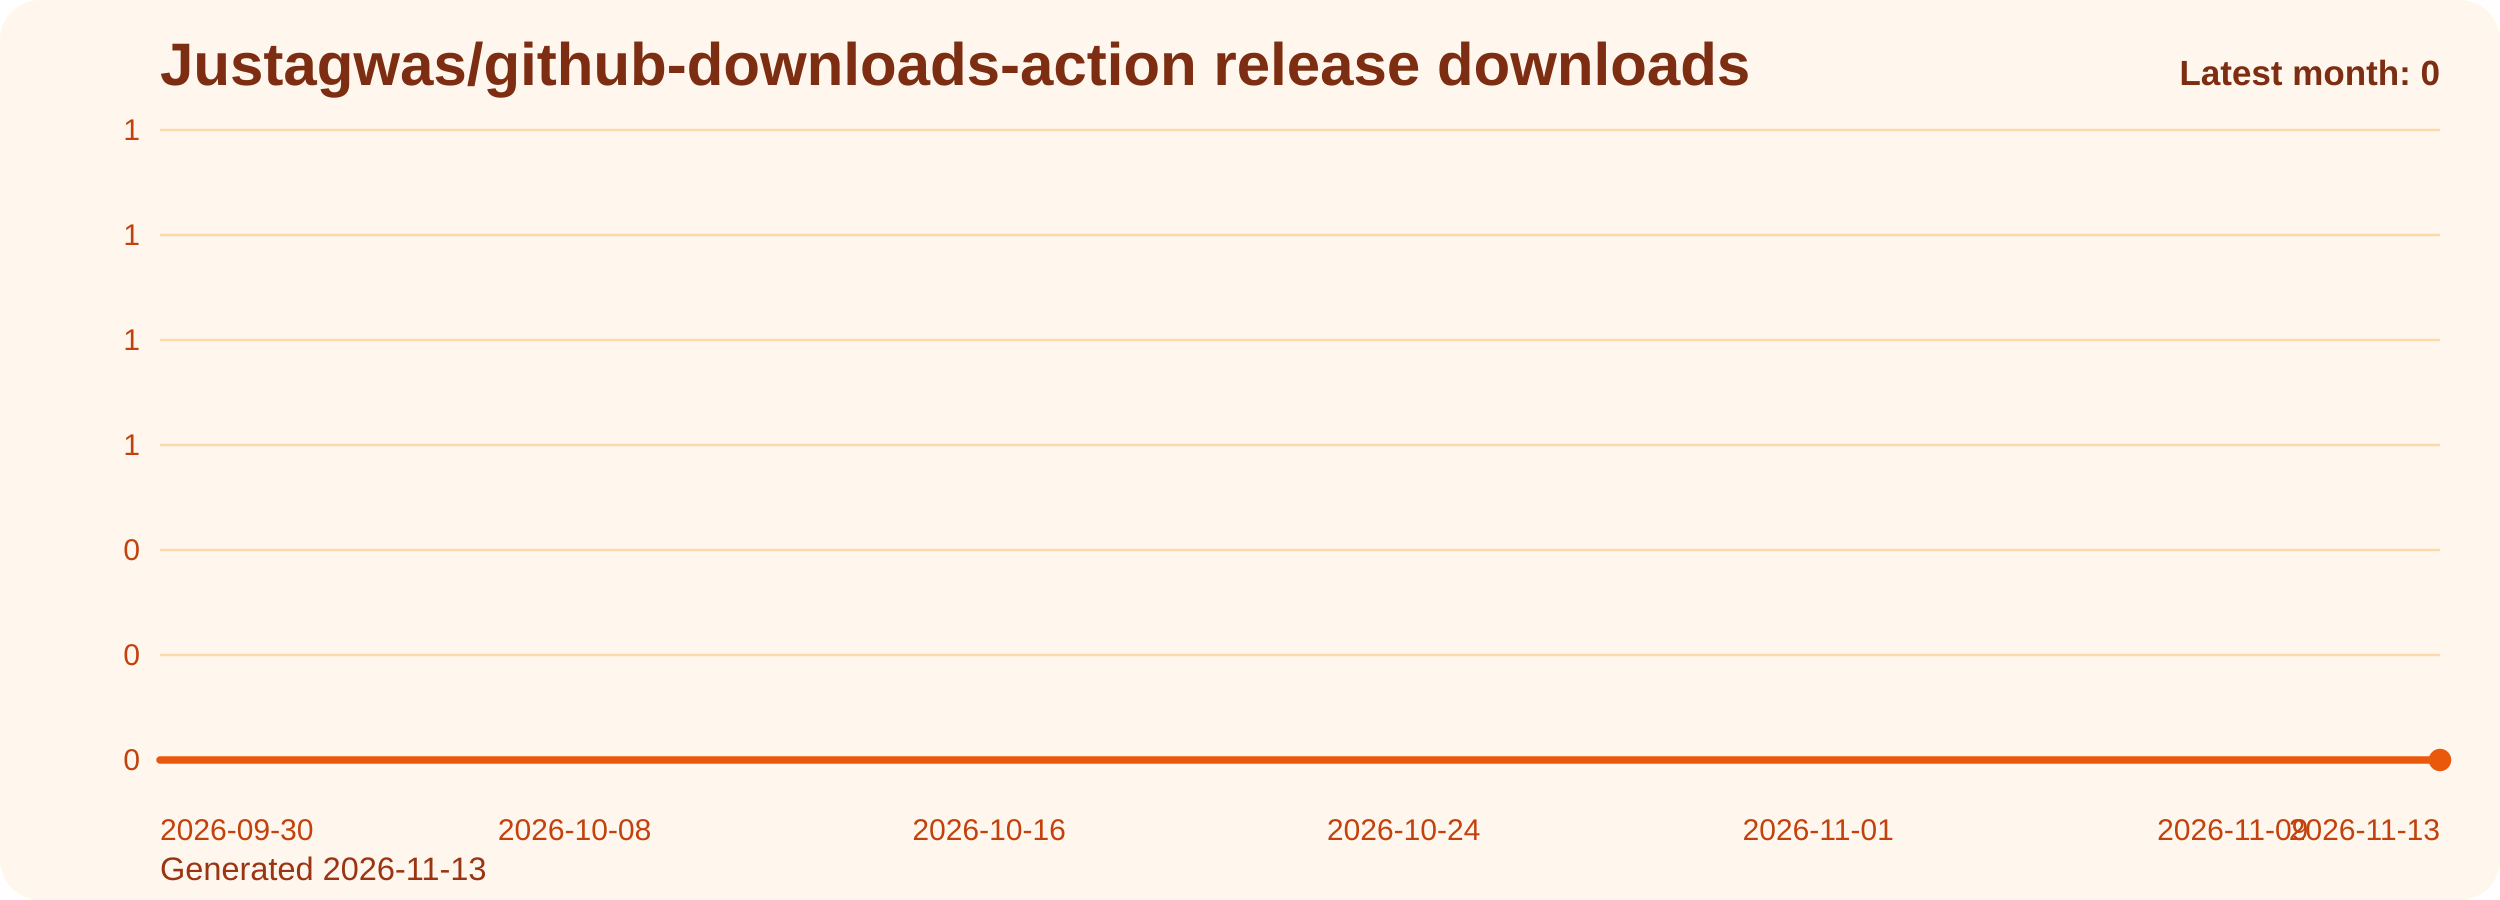
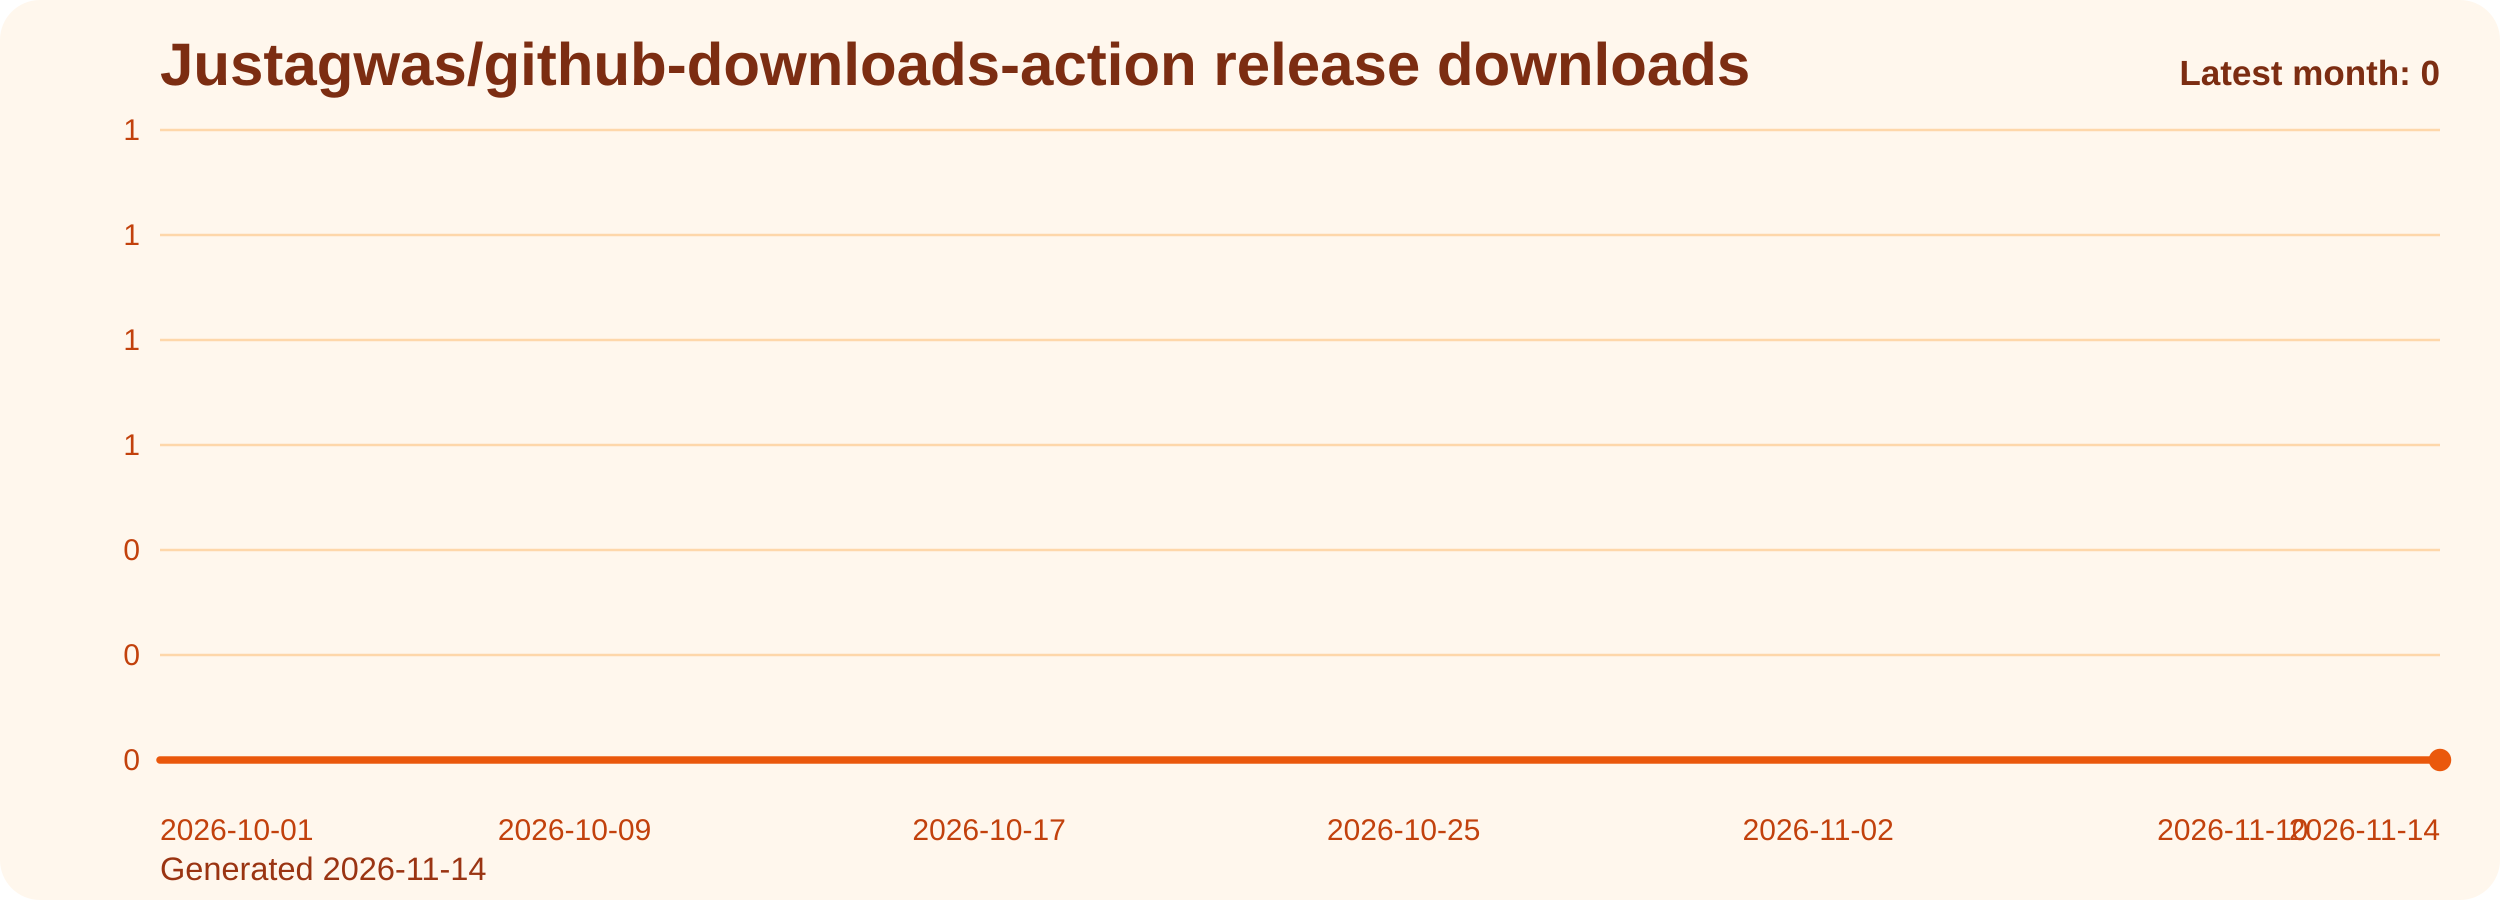
<svg xmlns="http://www.w3.org/2000/svg" viewBox="0 0 1000 360" role="img" aria-label="Justagwas/github-downloads-action release downloads chart">
  <defs>
    <linearGradient id="fill-monthly-orange" x1="0" y1="0" x2="0" y2="1">
      <stop offset="0%" stop-color="#f97316" stop-opacity="0.32" />
      <stop offset="100%" stop-color="#f97316" stop-opacity="0.05" />
    </linearGradient>
    <style>
      .bg { fill: #fff7ed; }
      .title { font: 700 24px Arial, sans-serif; fill: #7c2d12; }
      .sub { font: 400 13px Arial, sans-serif; fill: #9a3412; }
      .grid { stroke: #fed7aa; stroke-width: 1; }
      .axis { font: 400 12px Arial, sans-serif; fill: #c2410c; }
      .line { fill: none; stroke: #ea580c; stroke-width: 3; stroke-linecap: round; stroke-linejoin: round; }
      .dot { fill: #ea580c; }
      .value { font: 600 11px Arial, sans-serif; fill: #9a3412; }
      .latest { font: 700 14px Arial, sans-serif; fill: #7c2d12; }
    </style>
  </defs>
  <rect class="bg" x="0" y="0" width="1000" height="360" rx="16" />
  <text class="title" x="64" y="34">Justagwas/github-downloads-action release downloads</text>
-   <text class="sub" x="64" y="352">Generated 2026-11-13</text>
+   <text class="sub" x="64" y="352">Generated 2026-11-14</text>
  <line x1="64" y1="52.00" x2="976" y2="52.00" class="grid" />
  <text x="56" y="56.00" text-anchor="end" class="axis">1</text>
  <line x1="64" y1="94.00" x2="976" y2="94.00" class="grid" />
  <text x="56" y="98.00" text-anchor="end" class="axis">1</text>
  <line x1="64" y1="136.00" x2="976" y2="136.00" class="grid" />
  <text x="56" y="140.00" text-anchor="end" class="axis">1</text>
  <line x1="64" y1="178.00" x2="976" y2="178.00" class="grid" />
  <text x="56" y="182.00" text-anchor="end" class="axis">1</text>
  <line x1="64" y1="220.00" x2="976" y2="220.00" class="grid" />
  <text x="56" y="224.00" text-anchor="end" class="axis">0</text>
  <line x1="64" y1="262.00" x2="976" y2="262.00" class="grid" />
  <text x="56" y="266.00" text-anchor="end" class="axis">0</text>
  <line x1="64" y1="304.00" x2="976" y2="304.00" class="grid" />
  <text x="56" y="308.00" text-anchor="end" class="axis">0</text>
  <path d="M 64.00 304 L 64.00 304.00 L 84.73 304.00 L 105.45 304.00 L 126.18 304.00 L 146.91 304.00 L 167.64 304.00 L 188.36 304.00 L 209.09 304.00 L 229.82 304.00 L 250.55 304.00 L 271.27 304.00 L 292.00 304.00 L 312.73 304.00 L 333.45 304.00 L 354.18 304.00 L 374.91 304.00 L 395.64 304.00 L 416.36 304.00 L 437.09 304.00 L 457.82 304.00 L 478.55 304.00 L 499.27 304.00 L 520.00 304.00 L 540.73 304.00 L 561.45 304.00 L 582.18 304.00 L 602.91 304.00 L 623.64 304.00 L 644.36 304.00 L 665.09 304.00 L 685.82 304.00 L 706.55 304.00 L 727.27 304.00 L 748.00 304.00 L 768.73 304.00 L 789.45 304.00 L 810.18 304.00 L 830.91 304.00 L 851.64 304.00 L 872.36 304.00 L 893.09 304.00 L 913.82 304.00 L 934.55 304.00 L 955.27 304.00 L 976.00 304.00 L 976.00 304 Z" fill="url(#fill-monthly-orange)" />
  <polyline class="line" points="64.00,304.00 84.73,304.00 105.45,304.00 126.18,304.00 146.91,304.00 167.64,304.00 188.36,304.00 209.09,304.00 229.82,304.00 250.55,304.00 271.27,304.00 292.00,304.00 312.73,304.00 333.45,304.00 354.18,304.00 374.91,304.00 395.64,304.00 416.36,304.00 437.09,304.00 457.82,304.00 478.55,304.00 499.27,304.00 520.00,304.00 540.73,304.00 561.45,304.00 582.18,304.00 602.91,304.00 623.64,304.00 644.36,304.00 665.09,304.00 685.82,304.00 706.55,304.00 727.27,304.00 748.00,304.00 768.73,304.00 789.45,304.00 810.18,304.00 830.91,304.00 851.64,304.00 872.36,304.00 893.09,304.00 913.82,304.00 934.55,304.00 955.27,304.00 976.00,304.00" />
  <circle class="dot" cx="976.00" cy="304.00" r="4.5" />
-   <text class="axis" x="64.00" y="336" text-anchor="start">2026-09-30</text>
-   <text class="axis" x="229.82" y="336" text-anchor="middle">2026-10-08</text>
-   <text class="axis" x="395.64" y="336" text-anchor="middle">2026-10-16</text>
-   <text class="axis" x="561.45" y="336" text-anchor="middle">2026-10-24</text>
-   <text class="axis" x="727.27" y="336" text-anchor="middle">2026-11-01</text>
-   <text class="axis" x="893.09" y="336" text-anchor="middle">2026-11-09</text>
-   <text class="axis" x="976.00" y="336" text-anchor="end">2026-11-13</text>
+   <text class="axis" x="64.00" y="336" text-anchor="start">2026-10-01</text>
+   <text class="axis" x="229.82" y="336" text-anchor="middle">2026-10-09</text>
+   <text class="axis" x="395.64" y="336" text-anchor="middle">2026-10-17</text>
+   <text class="axis" x="561.45" y="336" text-anchor="middle">2026-10-25</text>
+   <text class="axis" x="727.27" y="336" text-anchor="middle">2026-11-02</text>
+   <text class="axis" x="893.09" y="336" text-anchor="middle">2026-11-10</text>
+   <text class="axis" x="976.00" y="336" text-anchor="end">2026-11-14</text>
  <text class="latest" x="976" y="34" text-anchor="end">Latest month: 0</text>
</svg>
